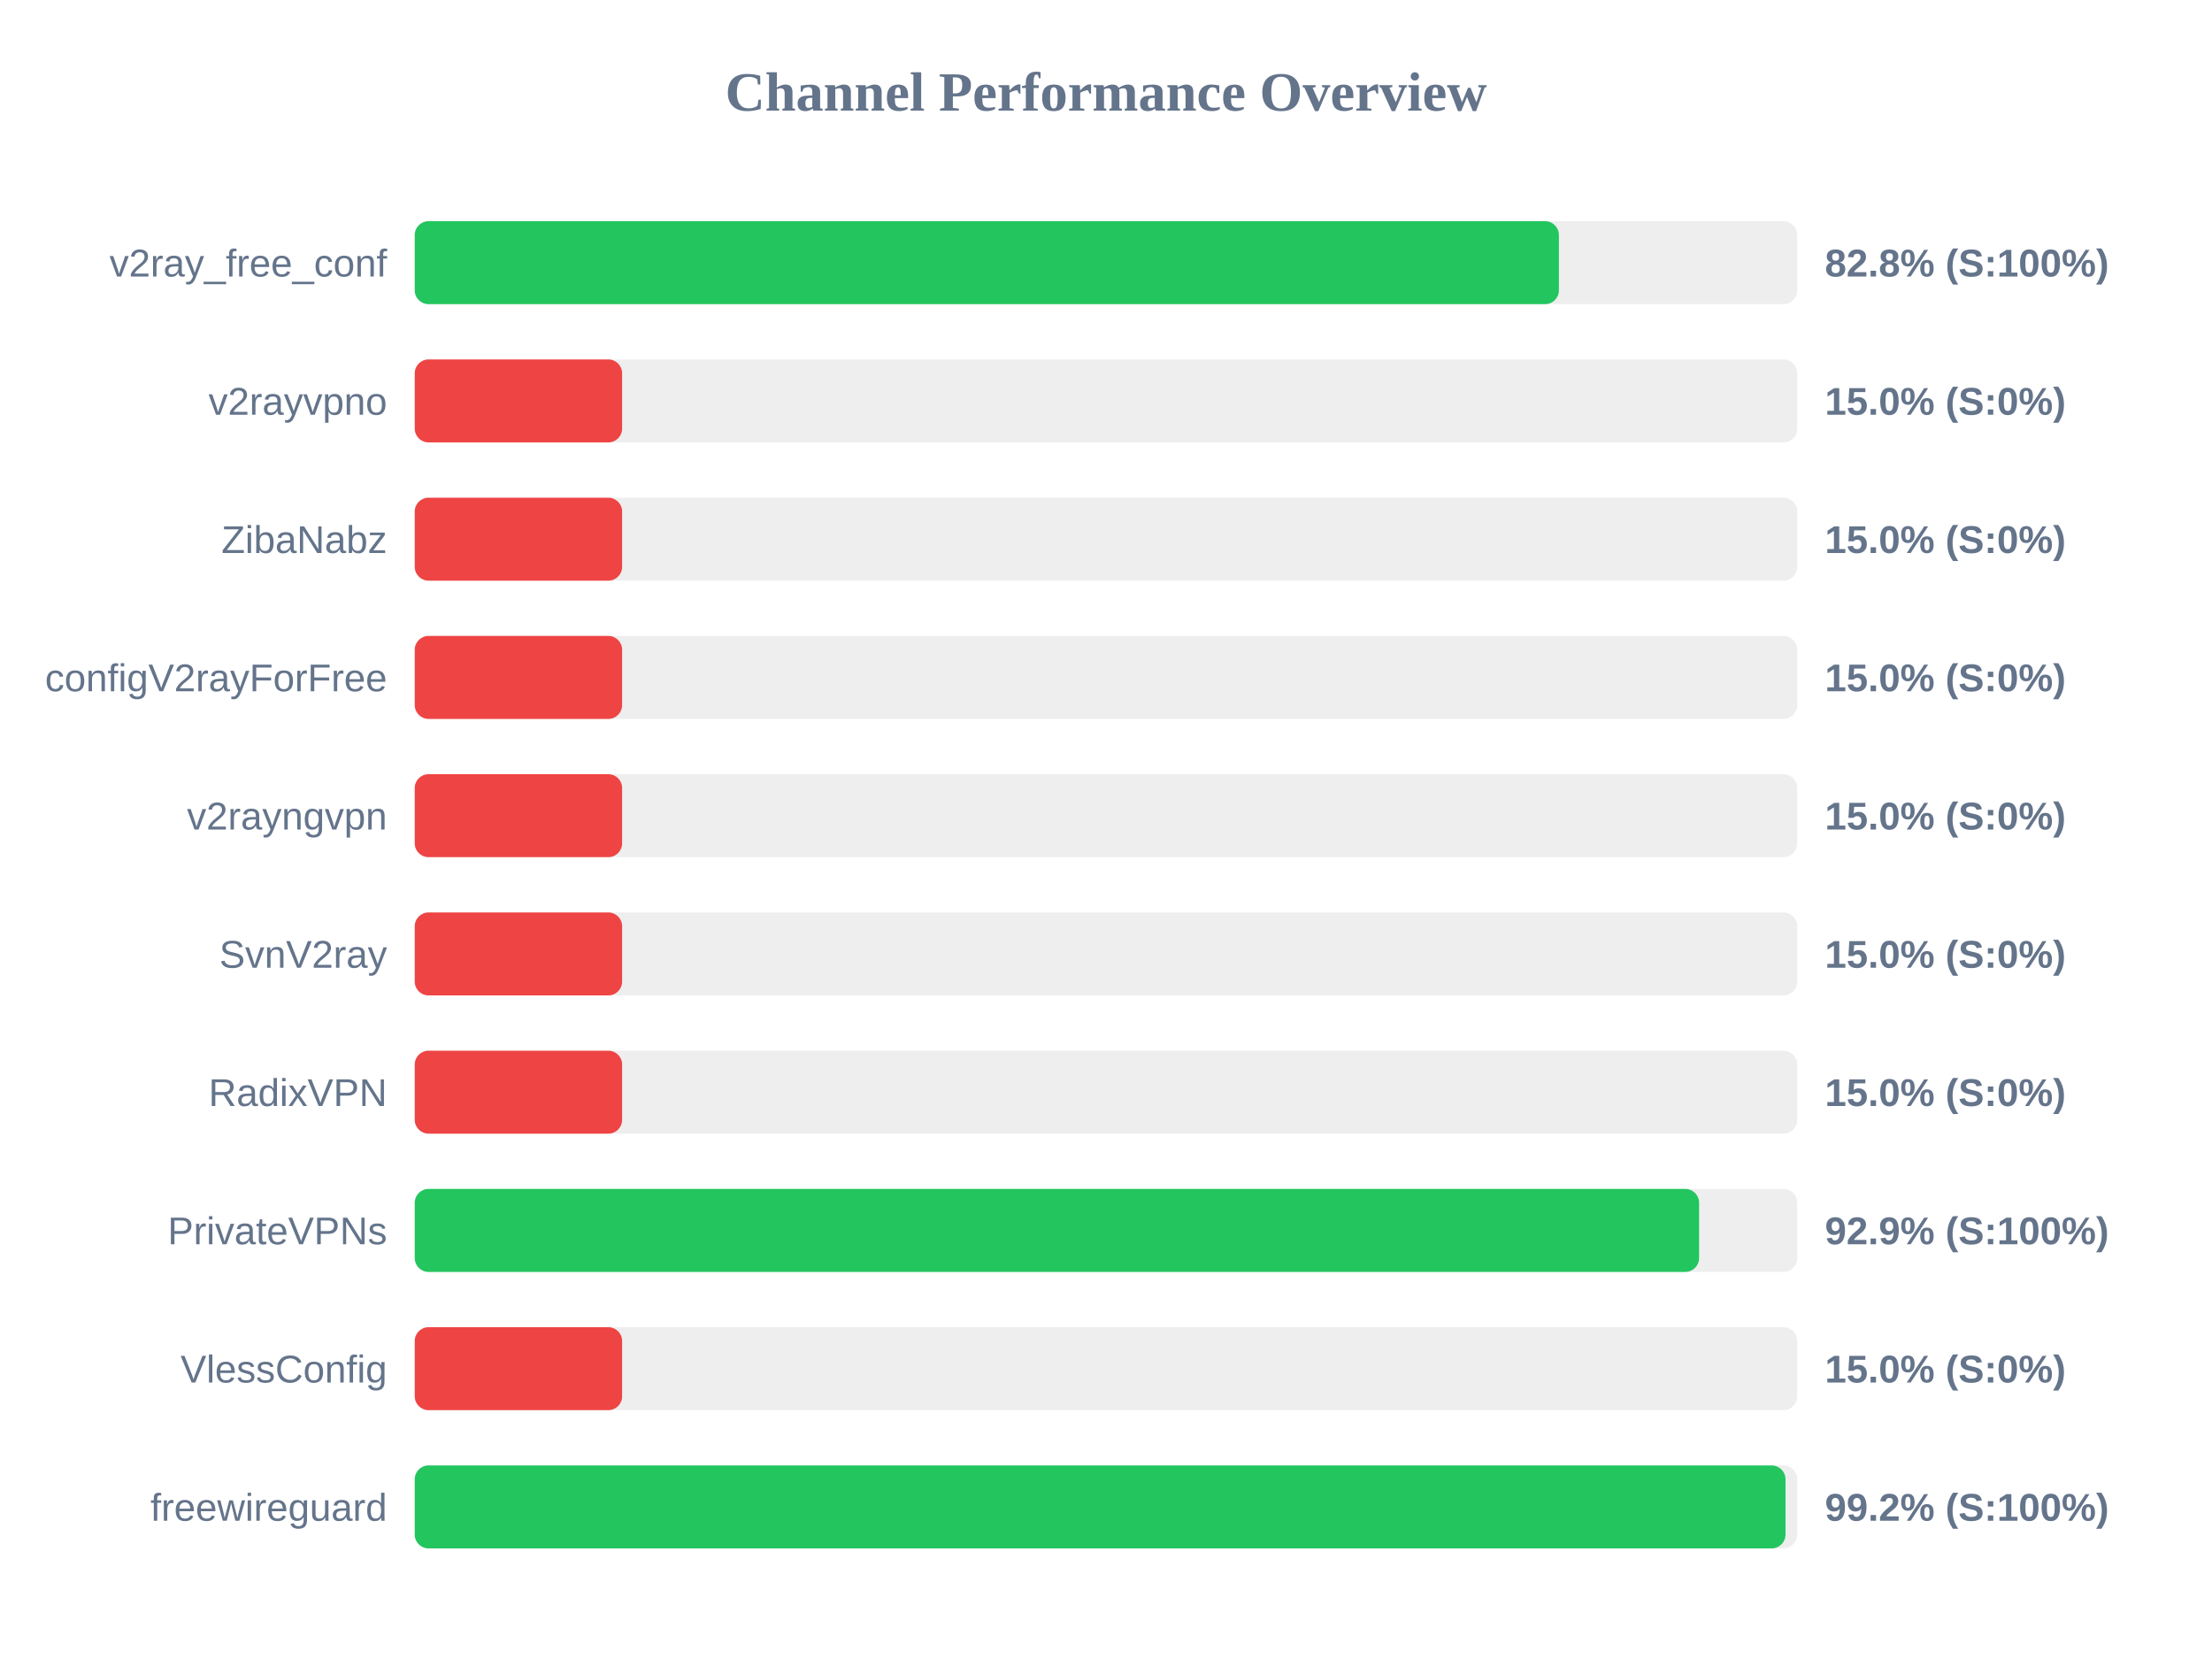
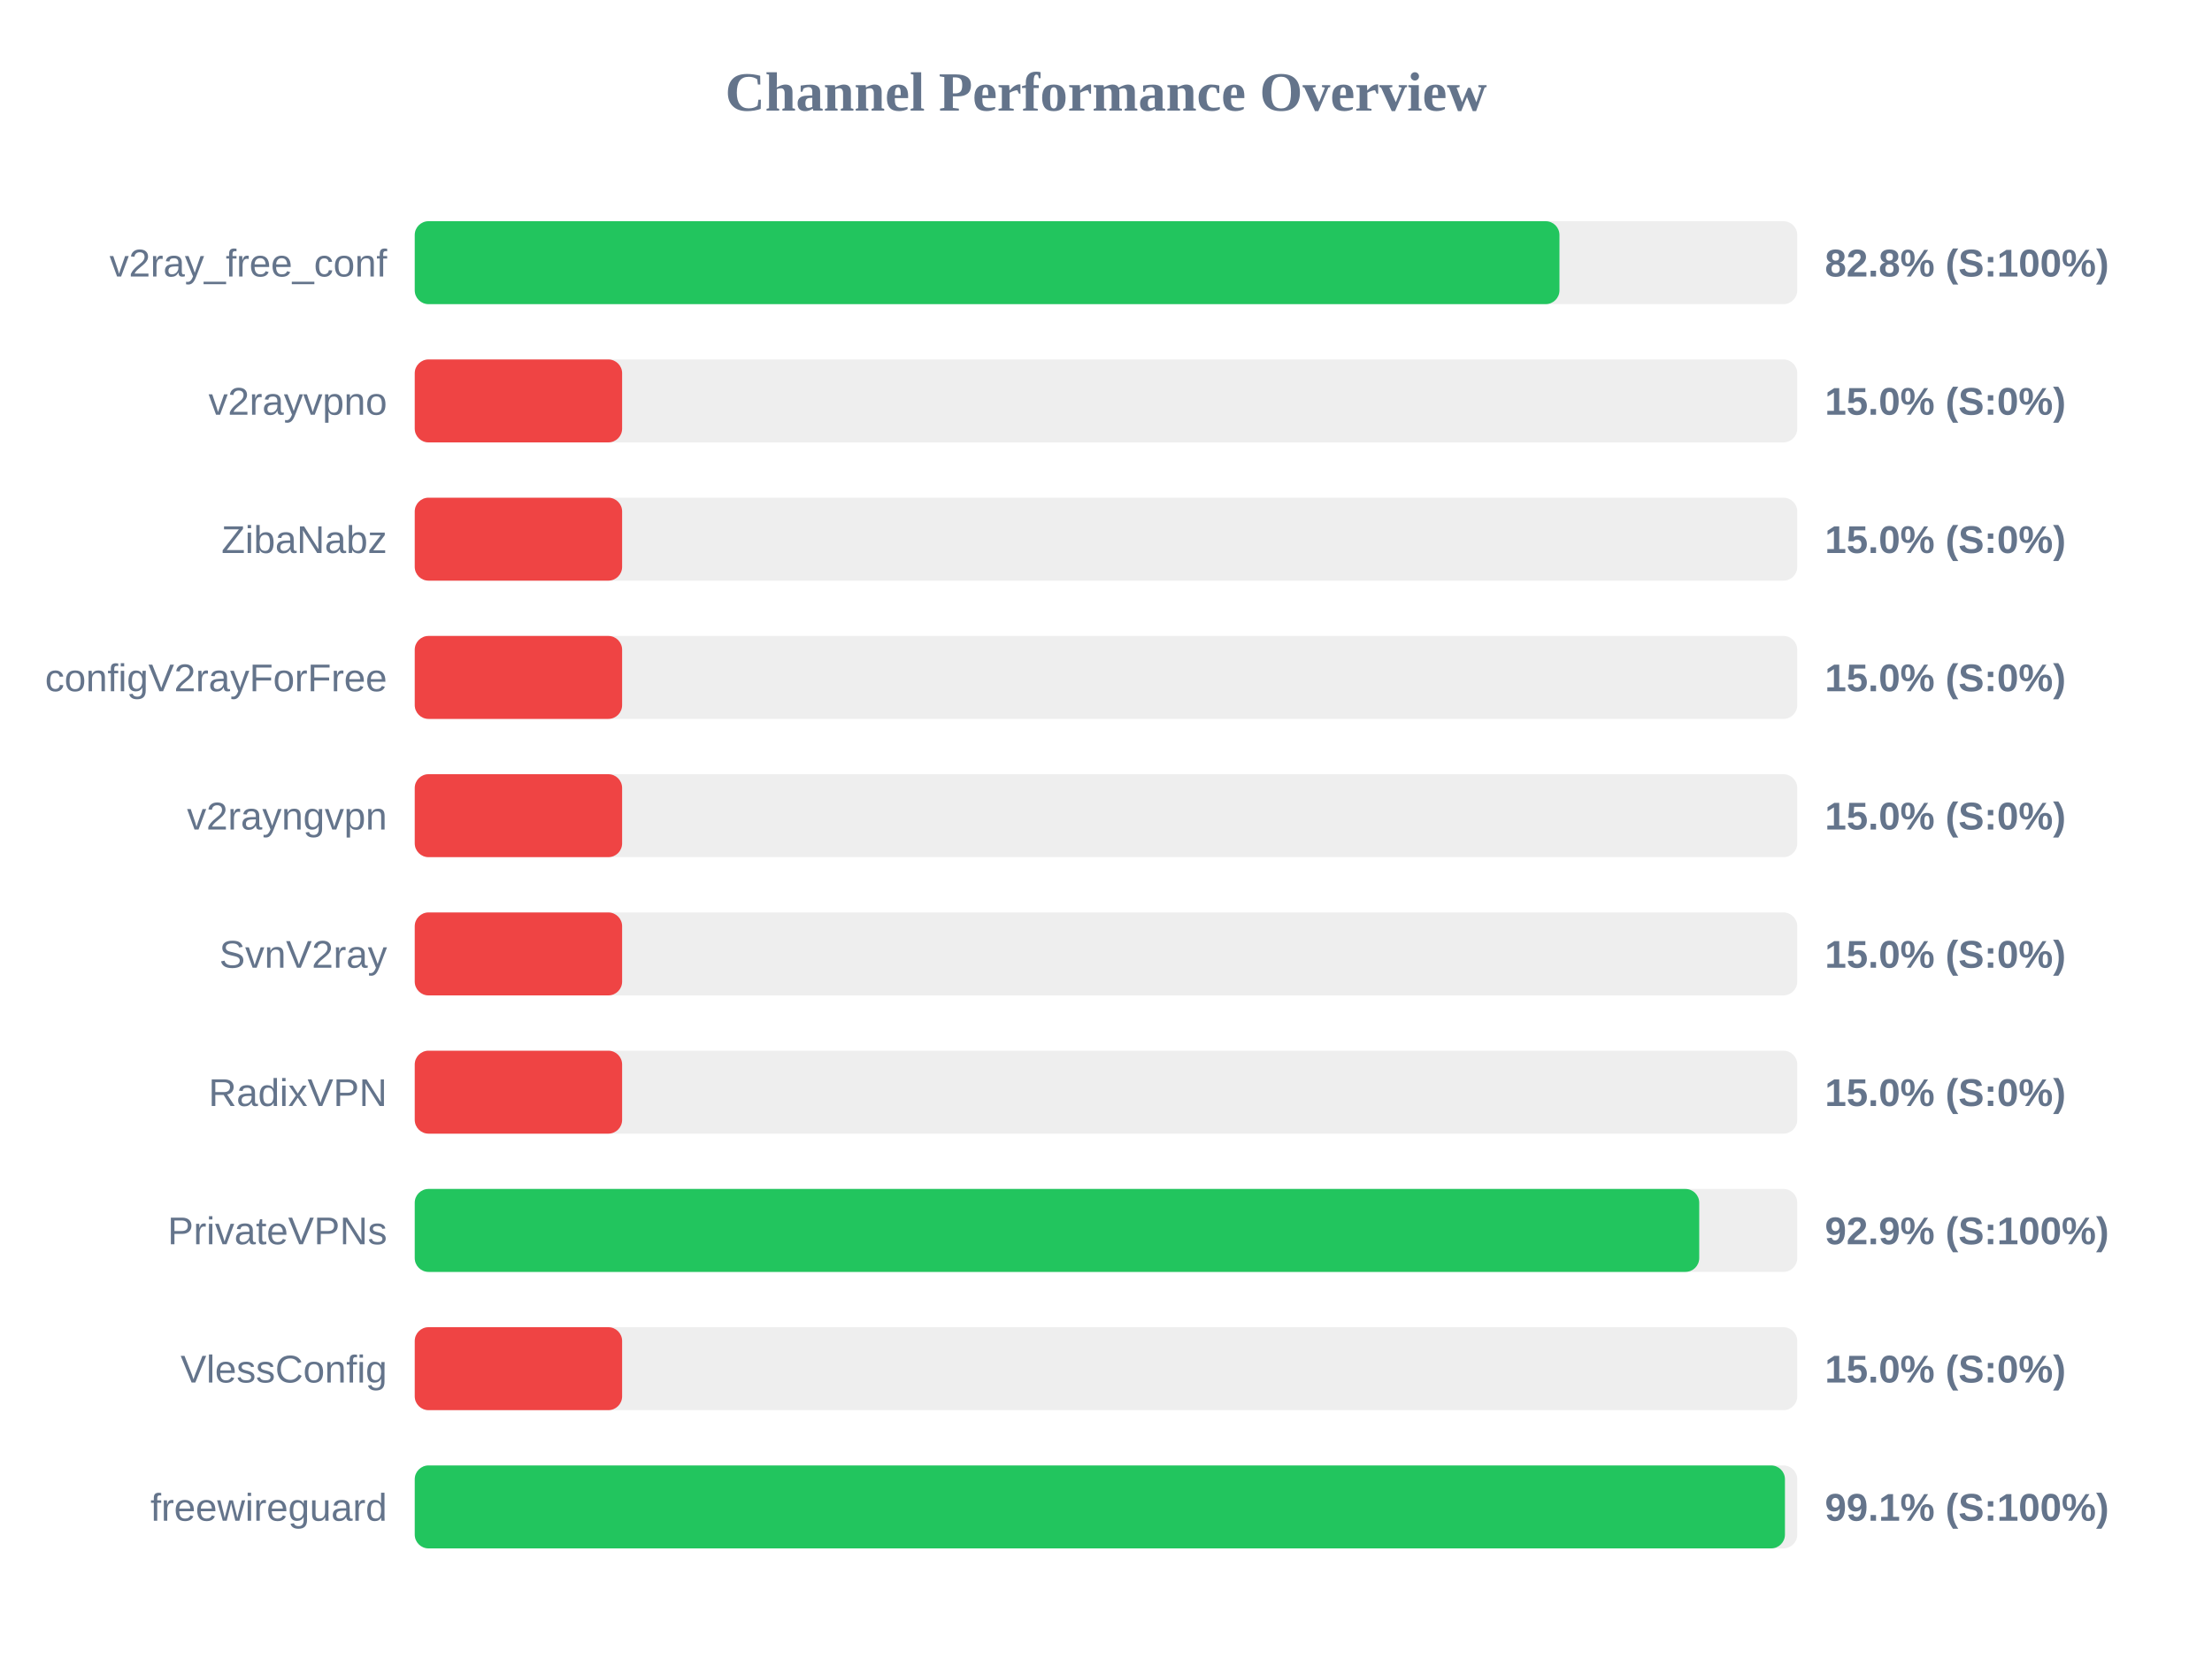
<svg xmlns="http://www.w3.org/2000/svg" width="800" height="600" version="1.1">
  <style>
        .row { font: 14px Arial; fill: #64748b; }
        .score { font: bold 14px Arial; fill: #64748b; }
    </style>
  <text x="400" y="40" text-anchor="middle" font-size="20px" font-weight="bold" fill="#64748b">Channel Performance Overview</text>
  <rect x="150" y="80" width="500" height="30" fill="#eee" rx="5" />
-   <rect x="150" y="80" width="413.8" height="30" fill="#22c55e" rx="5" />
+   <rect x="150" y="80" width="414.0" height="30" fill="#22c55e" rx="5" />
  <text x="140" y="100" text-anchor="end" class="row">v2ray_free_conf</text>
  <text x="660" y="100" text-anchor="start" class="score">82.8% (S:100%)</text>
  <rect x="150" y="130" width="500" height="30" fill="#eee" rx="5" />
  <rect x="150" y="130" width="75.0" height="30" fill="#ef4444" rx="5" />
  <text x="140" y="150" text-anchor="end" class="row">v2rayvpno</text>
  <text x="660" y="150" text-anchor="start" class="score">15.0% (S:0%)</text>
  <rect x="150" y="180" width="500" height="30" fill="#eee" rx="5" />
  <rect x="150" y="180" width="75.0" height="30" fill="#ef4444" rx="5" />
  <text x="140" y="200" text-anchor="end" class="row">ZibaNabz</text>
  <text x="660" y="200" text-anchor="start" class="score">15.0% (S:0%)</text>
  <rect x="150" y="230" width="500" height="30" fill="#eee" rx="5" />
  <rect x="150" y="230" width="75.0" height="30" fill="#ef4444" rx="5" />
  <text x="140" y="250" text-anchor="end" class="row">configV2rayForFree</text>
  <text x="660" y="250" text-anchor="start" class="score">15.0% (S:0%)</text>
  <rect x="150" y="280" width="500" height="30" fill="#eee" rx="5" />
  <rect x="150" y="280" width="75.0" height="30" fill="#ef4444" rx="5" />
  <text x="140" y="300" text-anchor="end" class="row">v2rayngvpn</text>
  <text x="660" y="300" text-anchor="start" class="score">15.0% (S:0%)</text>
  <rect x="150" y="330" width="500" height="30" fill="#eee" rx="5" />
  <rect x="150" y="330" width="75.0" height="30" fill="#ef4444" rx="5" />
  <text x="140" y="350" text-anchor="end" class="row">SvnV2ray</text>
  <text x="660" y="350" text-anchor="start" class="score">15.0% (S:0%)</text>
  <rect x="150" y="380" width="500" height="30" fill="#eee" rx="5" />
  <rect x="150" y="380" width="75.0" height="30" fill="#ef4444" rx="5" />
  <text x="140" y="400" text-anchor="end" class="row">RadixVPN</text>
  <text x="660" y="400" text-anchor="start" class="score">15.0% (S:0%)</text>
  <rect x="150" y="430" width="500" height="30" fill="#eee" rx="5" />
-   <rect x="150" y="430" width="464.5" height="30" fill="#22c55e" rx="5" />
+   <rect x="150" y="430" width="464.55" height="30" fill="#22c55e" rx="5" />
  <text x="140" y="450" text-anchor="end" class="row">PrivateVPNs</text>
  <text x="660" y="450" text-anchor="start" class="score">92.9% (S:100%)</text>
  <rect x="150" y="480" width="500" height="30" fill="#eee" rx="5" />
  <rect x="150" y="480" width="75.0" height="30" fill="#ef4444" rx="5" />
  <text x="140" y="500" text-anchor="end" class="row">VlessConfig</text>
  <text x="660" y="500" text-anchor="start" class="score">15.0% (S:0%)</text>
  <rect x="150" y="530" width="500" height="30" fill="#eee" rx="5" />
-   <rect x="150" y="530" width="495.75" height="30" fill="#22c55e" rx="5" />
+   <rect x="150" y="530" width="495.55" height="30" fill="#22c55e" rx="5" />
  <text x="140" y="550" text-anchor="end" class="row">freewireguard</text>
-   <text x="660" y="550" text-anchor="start" class="score">99.2% (S:100%)</text>
+   <text x="660" y="550" text-anchor="start" class="score">99.1% (S:100%)</text>
</svg>
